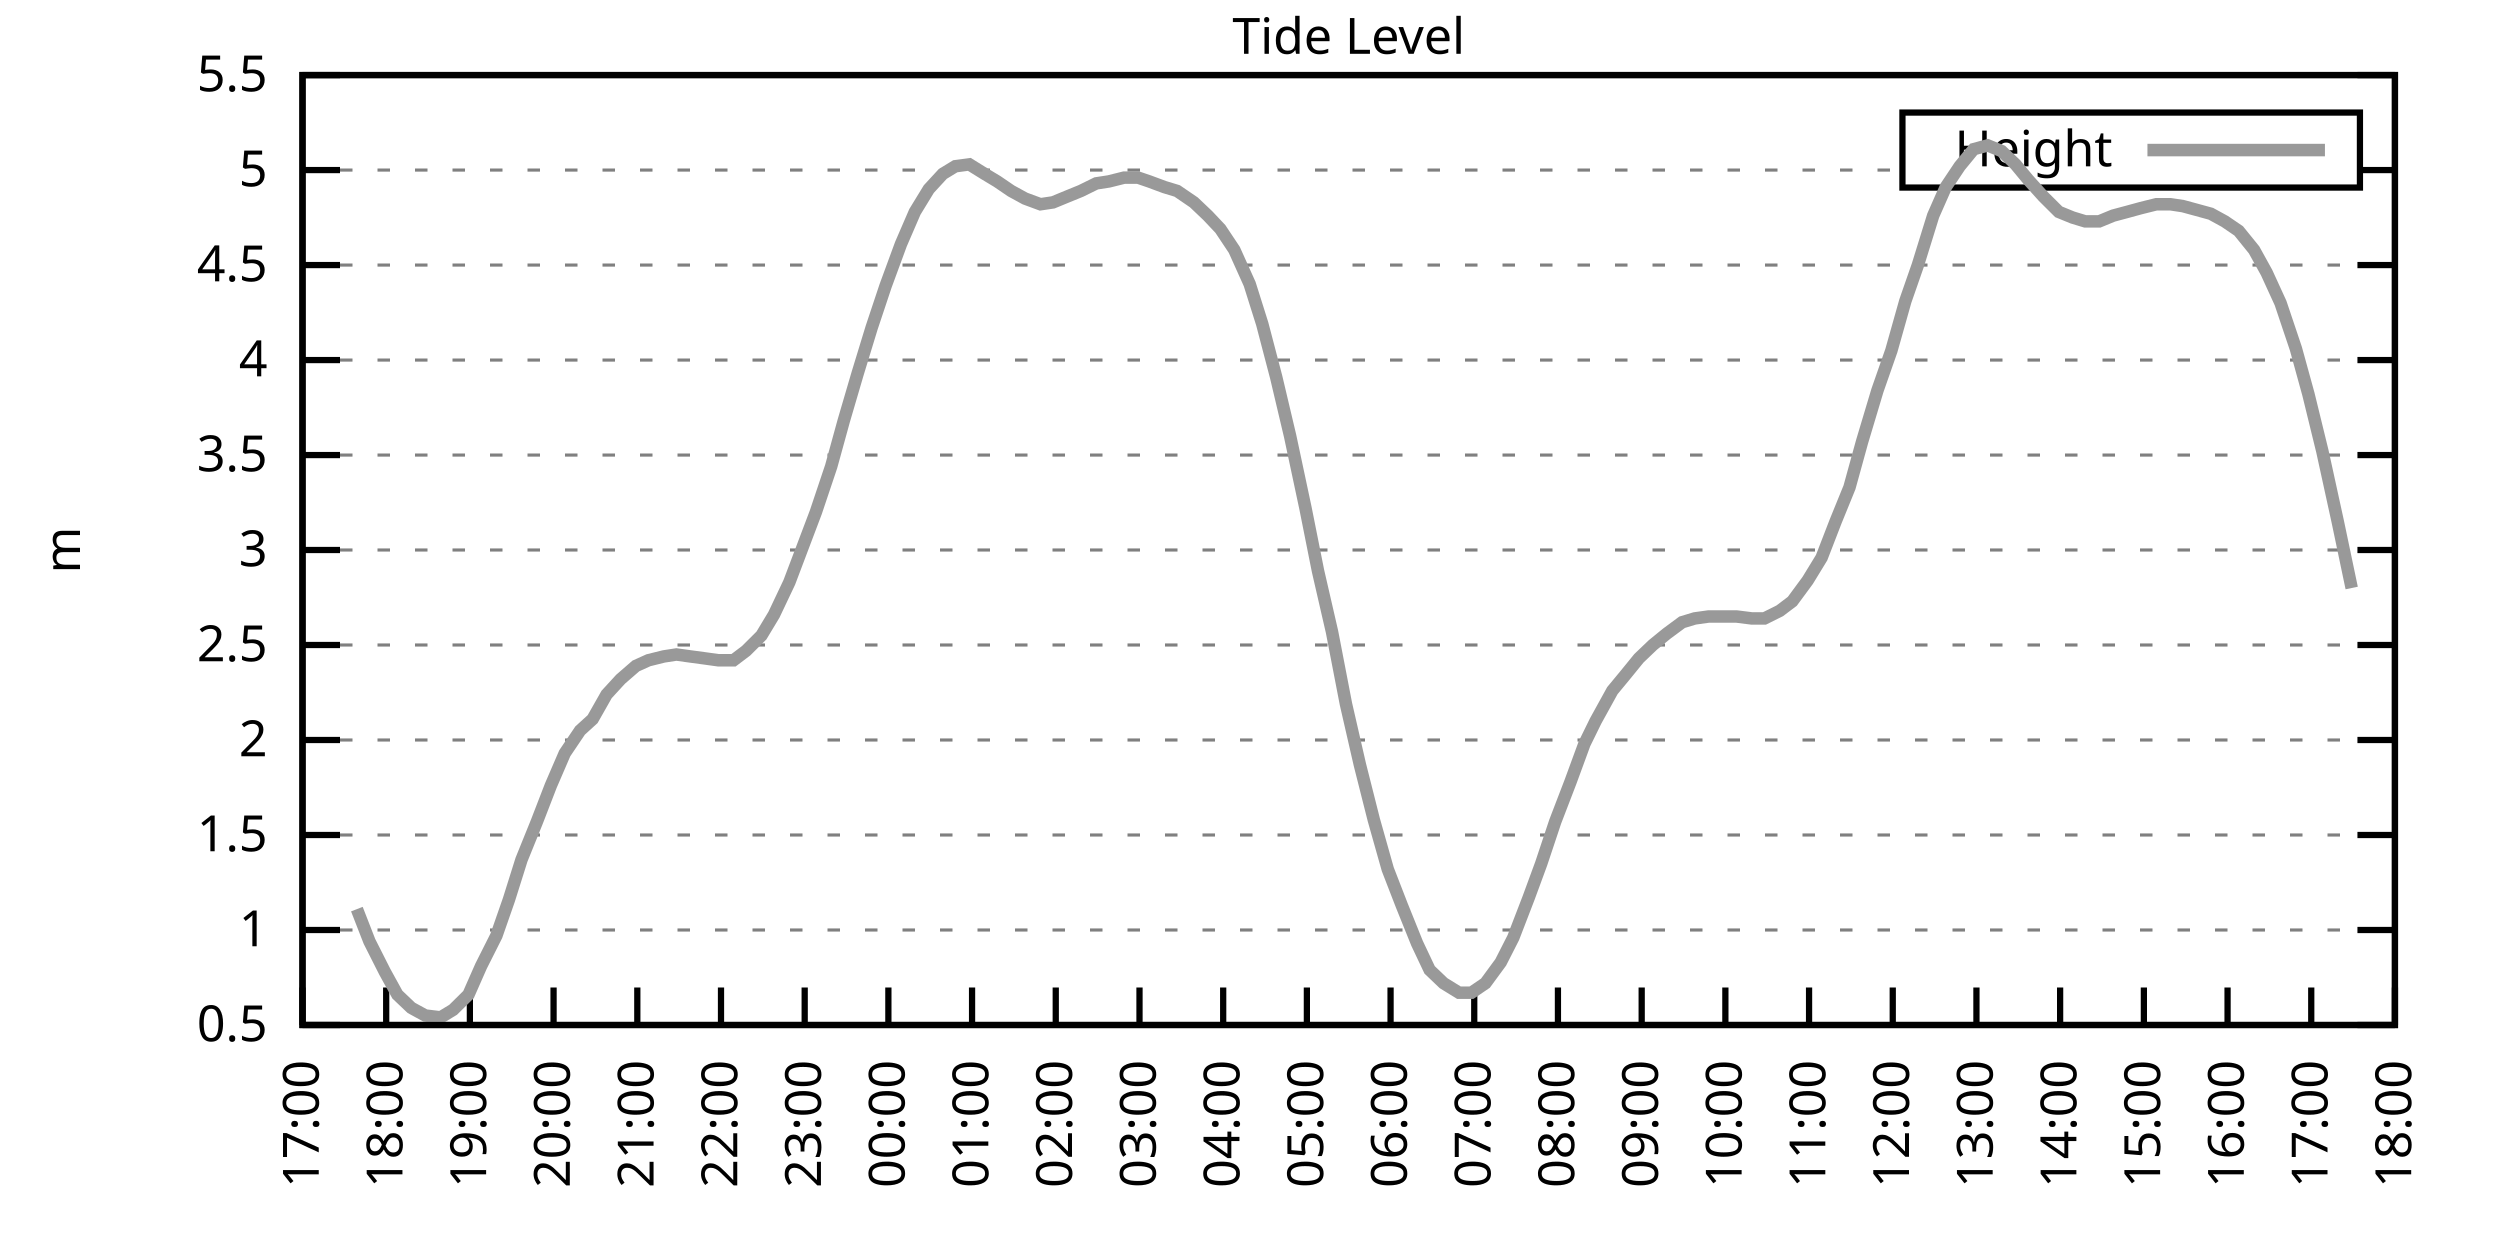
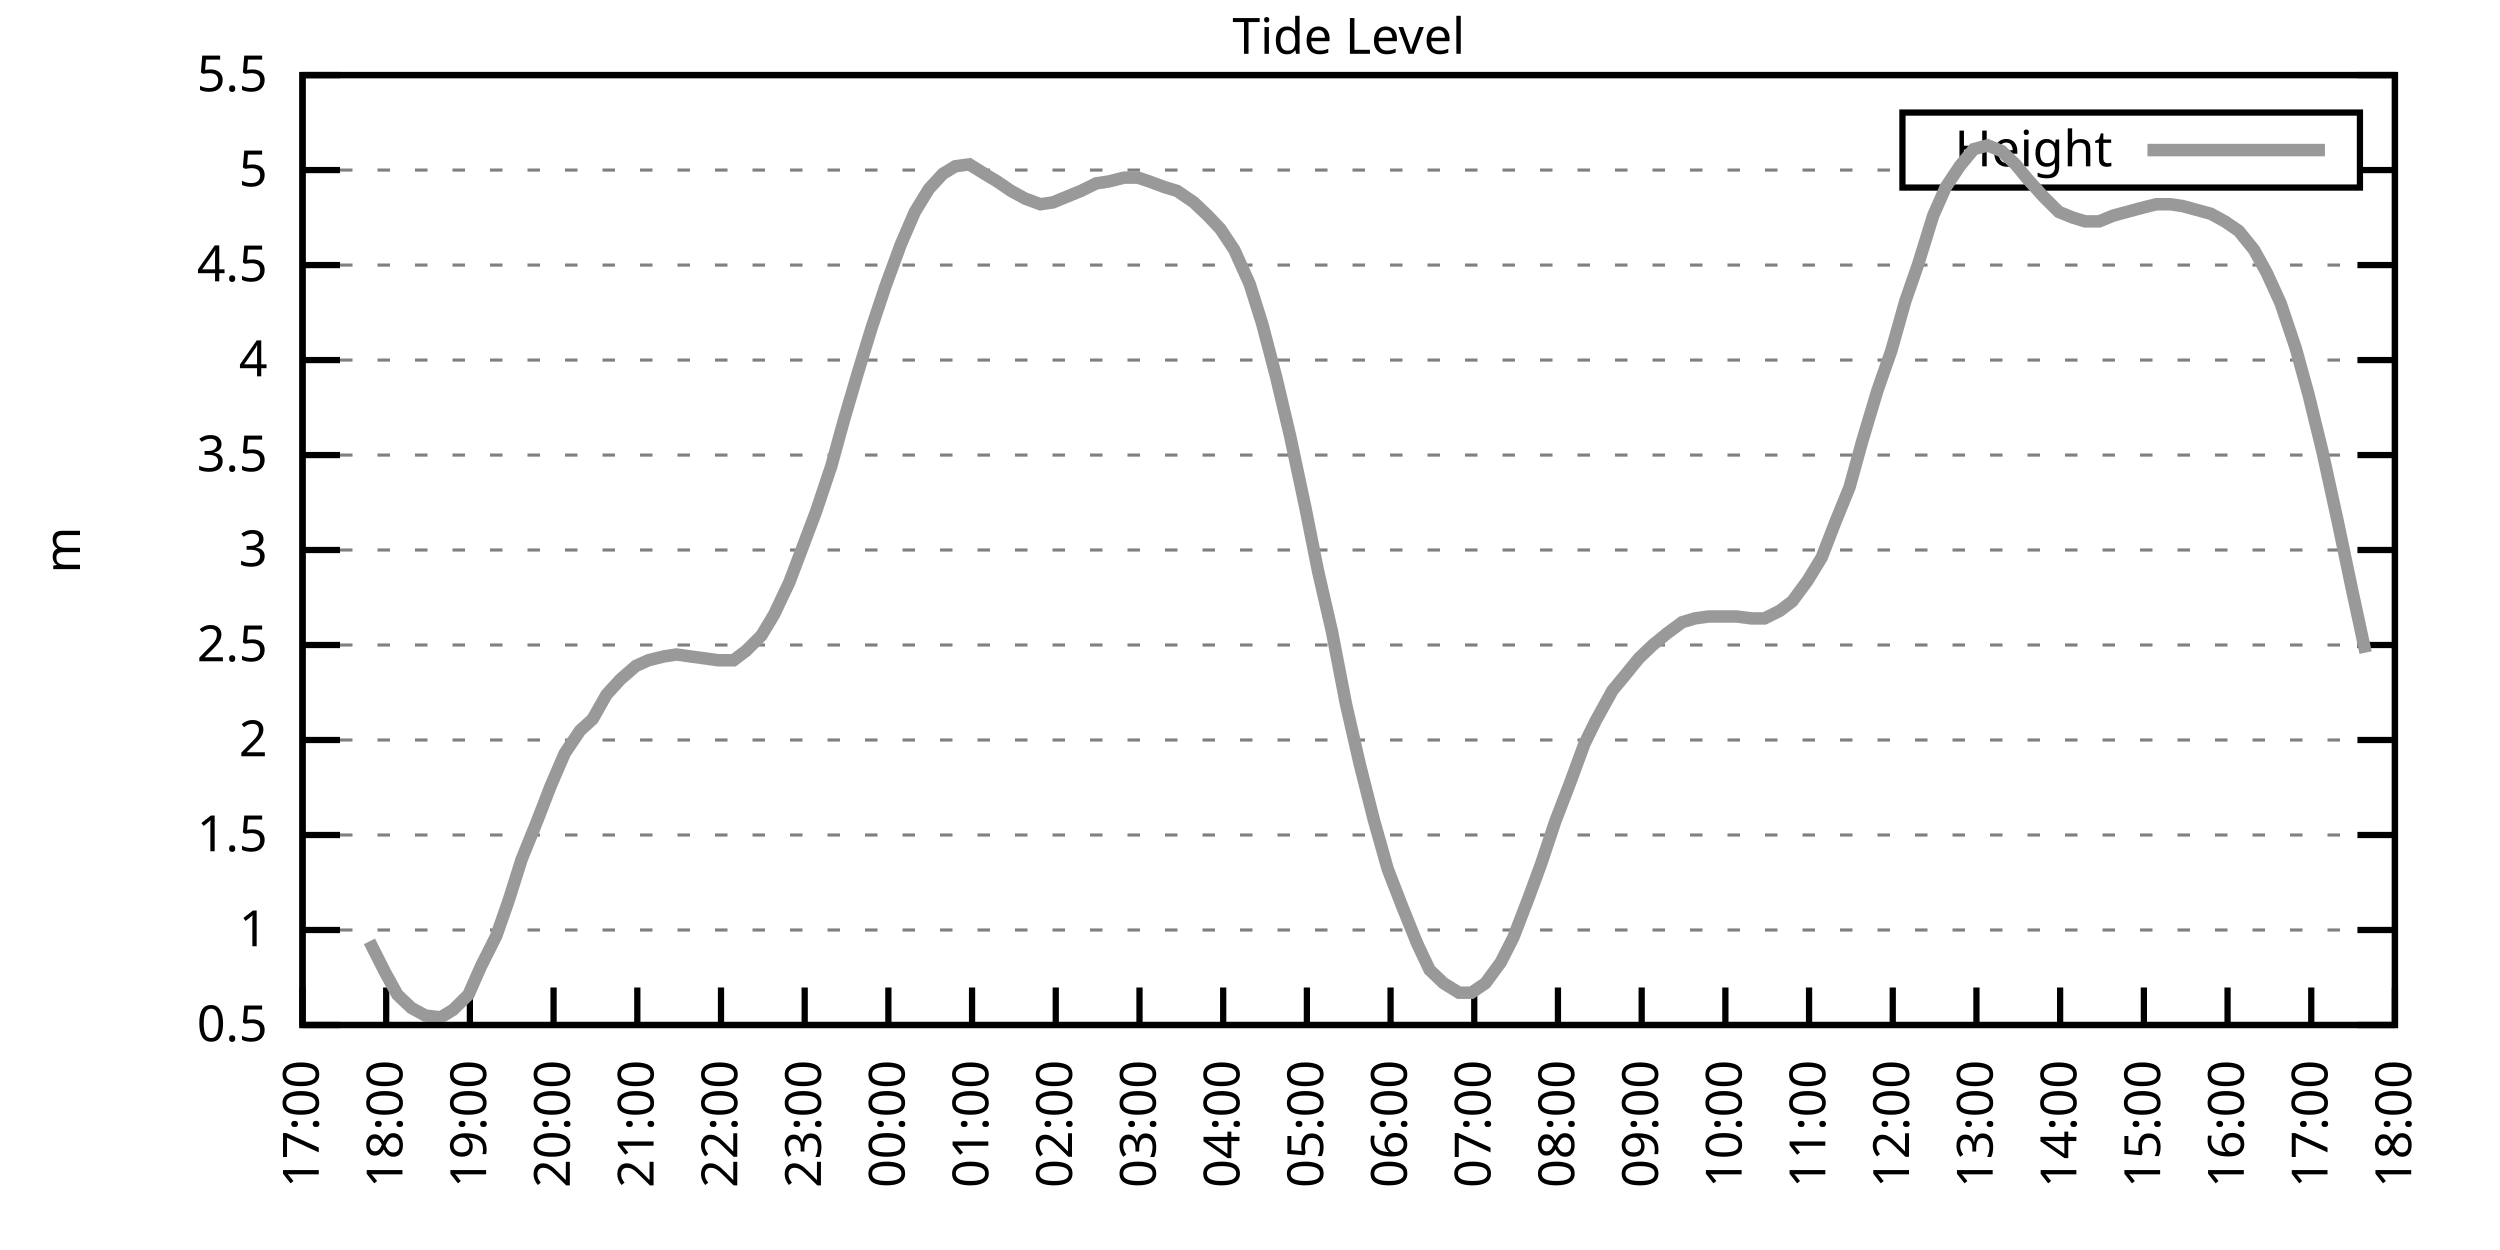
<svg xmlns="http://www.w3.org/2000/svg" xmlns:xlink="http://www.w3.org/1999/xlink" width="400" height="200" viewBox="0 0 400 200">
  <g id="gnuplot_canvas">
    <rect x="0" y="0" width="400" height="200" fill="none" />
    <defs>
      <circle id="gpDot" r="0.5" stroke-width="0.5" stroke="currentColor" />
      <path id="gpPt0" stroke-width="0.333" stroke="currentColor" d="M-1,0 h2 M0,-1 v2" />
      <path id="gpPt1" stroke-width="0.333" stroke="currentColor" d="M-1,-1 L1,1 M1,-1 L-1,1" />
      <path id="gpPt2" stroke-width="0.333" stroke="currentColor" d="M-1,0 L1,0 M0,-1 L0,1 M-1,-1 L1,1 M-1,1 L1,-1" />
      <rect id="gpPt3" stroke-width="0.333" stroke="currentColor" x="-1" y="-1" width="2" height="2" />
      <rect id="gpPt4" stroke-width="0.333" stroke="currentColor" fill="currentColor" x="-1" y="-1" width="2" height="2" />
      <circle id="gpPt5" stroke-width="0.333" stroke="currentColor" cx="0" cy="0" r="1" />
      <use xlink:href="#gpPt5" id="gpPt6" fill="currentColor" stroke="none" />
      <path id="gpPt7" stroke-width="0.333" stroke="currentColor" d="M0,-1.33 L-1.33,0.67 L1.33,0.67 z" />
      <use xlink:href="#gpPt7" id="gpPt8" fill="currentColor" stroke="none" />
      <use xlink:href="#gpPt7" id="gpPt9" stroke="currentColor" transform="rotate(180)" />
      <use xlink:href="#gpPt9" id="gpPt10" fill="currentColor" stroke="none" />
      <use xlink:href="#gpPt3" id="gpPt11" stroke="currentColor" transform="rotate(45)" />
      <use xlink:href="#gpPt11" id="gpPt12" fill="currentColor" stroke="none" />
      <path id="gpPt13" stroke-width="0.333" stroke="currentColor" d="M0,1.330 L1.265,0.411 L0.782,-1.067 L-0.782,-1.076 L-1.265,0.411 z" />
      <use xlink:href="#gpPt13" id="gpPt14" fill="currentColor" stroke="none" />
      <filter id="textbox" filterUnits="objectBoundingBox" x="0" y="0" height="1" width="1">
        <feFlood flood-color="white" flood-opacity="1" result="bgnd" />
        <feComposite in="SourceGraphic" in2="bgnd" operator="atop" />
      </filter>
      <filter id="greybox" filterUnits="objectBoundingBox" x="0" y="0" height="1" width="1">
        <feFlood flood-color="lightgrey" flood-opacity="1" result="grey" />
        <feComposite in="SourceGraphic" in2="grey" operator="atop" />
      </filter>
    </defs>
    <g fill="none" color="white" stroke="currentColor" stroke-width="1.00" stroke-linecap="butt" stroke-linejoin="miter">
</g>
    <g fill="none" color="black" stroke="currentColor" stroke-width="1.00" stroke-linecap="butt" stroke-linejoin="miter">
      <g stroke="none" shape-rendering="crispEdges">
        <polygon fill="rgb(255, 255, 255)" points="48.40,164.00 383.18,164.00 383.18,12.02 48.40,12.02 " />
      </g>
    </g>
    <g fill="none" color="black" stroke="currentColor" stroke-width="1.00" stroke-linecap="butt" stroke-linejoin="miter">
</g>
    <g fill="none" color="black" stroke="black" stroke-width="0.50" stroke-linecap="butt" stroke-linejoin="miter">
</g>
    <g fill="none" color="gray" stroke="currentColor" stroke-width="0.50" stroke-linecap="butt" stroke-linejoin="miter">
      <path stroke="gray" stroke-dasharray="2,4" class="gridline" d="M48.40,164.00 L383.19,164.00  " />
    </g>
    <g fill="none" color="gray" stroke="gray" stroke-width="1.00" stroke-linecap="butt" stroke-linejoin="miter">
</g>
    <g fill="none" color="black" stroke="currentColor" stroke-width="1.00" stroke-linecap="butt" stroke-linejoin="miter">
      <path stroke="black" d="M48.40,164.00 L54.40,164.00 M383.19,164.00 L377.19,164.00  " />
      <g transform="translate(42.80,166.60)" stroke="none" fill="black" font-family="Sans" font-size="8.00" text-anchor="end">
        <text>
          <tspan font-family="Sans"> 0.5</tspan>
        </text>
      </g>
    </g>
    <g fill="none" color="black" stroke="currentColor" stroke-width="1.00" stroke-linecap="butt" stroke-linejoin="miter">
</g>
    <g fill="none" color="black" stroke="black" stroke-width="0.50" stroke-linecap="butt" stroke-linejoin="miter">
</g>
    <g fill="none" color="gray" stroke="currentColor" stroke-width="0.50" stroke-linecap="butt" stroke-linejoin="miter">
      <path stroke="gray" stroke-dasharray="2,4" class="gridline" d="M48.40,148.80 L383.19,148.80  " />
    </g>
    <g fill="none" color="gray" stroke="gray" stroke-width="1.00" stroke-linecap="butt" stroke-linejoin="miter">
</g>
    <g fill="none" color="black" stroke="currentColor" stroke-width="1.00" stroke-linecap="butt" stroke-linejoin="miter">
      <path stroke="black" d="M48.40,148.80 L54.40,148.80 M383.19,148.80 L377.19,148.80  " />
      <g transform="translate(42.80,151.40)" stroke="none" fill="black" font-family="Sans" font-size="8.00" text-anchor="end">
        <text>
          <tspan font-family="Sans"> 1</tspan>
        </text>
      </g>
    </g>
    <g fill="none" color="black" stroke="currentColor" stroke-width="1.00" stroke-linecap="butt" stroke-linejoin="miter">
</g>
    <g fill="none" color="black" stroke="black" stroke-width="0.50" stroke-linecap="butt" stroke-linejoin="miter">
</g>
    <g fill="none" color="gray" stroke="currentColor" stroke-width="0.50" stroke-linecap="butt" stroke-linejoin="miter">
      <path stroke="gray" stroke-dasharray="2,4" class="gridline" d="M48.40,133.60 L383.19,133.60  " />
    </g>
    <g fill="none" color="gray" stroke="gray" stroke-width="1.00" stroke-linecap="butt" stroke-linejoin="miter">
</g>
    <g fill="none" color="black" stroke="currentColor" stroke-width="1.00" stroke-linecap="butt" stroke-linejoin="miter">
      <path stroke="black" d="M48.40,133.60 L54.40,133.60 M383.19,133.60 L377.19,133.60  " />
      <g transform="translate(42.80,136.20)" stroke="none" fill="black" font-family="Sans" font-size="8.00" text-anchor="end">
        <text>
          <tspan font-family="Sans"> 1.5</tspan>
        </text>
      </g>
    </g>
    <g fill="none" color="black" stroke="currentColor" stroke-width="1.00" stroke-linecap="butt" stroke-linejoin="miter">
</g>
    <g fill="none" color="black" stroke="black" stroke-width="0.50" stroke-linecap="butt" stroke-linejoin="miter">
</g>
    <g fill="none" color="gray" stroke="currentColor" stroke-width="0.50" stroke-linecap="butt" stroke-linejoin="miter">
      <path stroke="gray" stroke-dasharray="2,4" class="gridline" d="M48.40,118.40 L383.19,118.40  " />
    </g>
    <g fill="none" color="gray" stroke="gray" stroke-width="1.00" stroke-linecap="butt" stroke-linejoin="miter">
</g>
    <g fill="none" color="black" stroke="currentColor" stroke-width="1.00" stroke-linecap="butt" stroke-linejoin="miter">
      <path stroke="black" d="M48.40,118.40 L54.40,118.40 M383.19,118.40 L377.19,118.40  " />
      <g transform="translate(42.80,121.00)" stroke="none" fill="black" font-family="Sans" font-size="8.00" text-anchor="end">
        <text>
          <tspan font-family="Sans"> 2</tspan>
        </text>
      </g>
    </g>
    <g fill="none" color="black" stroke="currentColor" stroke-width="1.00" stroke-linecap="butt" stroke-linejoin="miter">
</g>
    <g fill="none" color="black" stroke="black" stroke-width="0.50" stroke-linecap="butt" stroke-linejoin="miter">
</g>
    <g fill="none" color="gray" stroke="currentColor" stroke-width="0.50" stroke-linecap="butt" stroke-linejoin="miter">
      <path stroke="gray" stroke-dasharray="2,4" class="gridline" d="M48.40,103.20 L383.19,103.20  " />
    </g>
    <g fill="none" color="gray" stroke="gray" stroke-width="1.00" stroke-linecap="butt" stroke-linejoin="miter">
</g>
    <g fill="none" color="black" stroke="currentColor" stroke-width="1.00" stroke-linecap="butt" stroke-linejoin="miter">
      <path stroke="black" d="M48.40,103.20 L54.40,103.20 M383.19,103.20 L377.19,103.20  " />
      <g transform="translate(42.80,105.80)" stroke="none" fill="black" font-family="Sans" font-size="8.00" text-anchor="end">
        <text>
          <tspan font-family="Sans"> 2.5</tspan>
        </text>
      </g>
    </g>
    <g fill="none" color="black" stroke="currentColor" stroke-width="1.00" stroke-linecap="butt" stroke-linejoin="miter">
</g>
    <g fill="none" color="black" stroke="black" stroke-width="0.50" stroke-linecap="butt" stroke-linejoin="miter">
</g>
    <g fill="none" color="gray" stroke="currentColor" stroke-width="0.50" stroke-linecap="butt" stroke-linejoin="miter">
      <path stroke="gray" stroke-dasharray="2,4" class="gridline" d="M48.40,88.00 L383.19,88.00  " />
    </g>
    <g fill="none" color="gray" stroke="gray" stroke-width="1.00" stroke-linecap="butt" stroke-linejoin="miter">
</g>
    <g fill="none" color="black" stroke="currentColor" stroke-width="1.00" stroke-linecap="butt" stroke-linejoin="miter">
      <path stroke="black" d="M48.40,88.00 L54.40,88.00 M383.19,88.00 L377.19,88.00  " />
      <g transform="translate(42.80,90.60)" stroke="none" fill="black" font-family="Sans" font-size="8.00" text-anchor="end">
        <text>
          <tspan font-family="Sans"> 3</tspan>
        </text>
      </g>
    </g>
    <g fill="none" color="black" stroke="currentColor" stroke-width="1.00" stroke-linecap="butt" stroke-linejoin="miter">
</g>
    <g fill="none" color="black" stroke="black" stroke-width="0.50" stroke-linecap="butt" stroke-linejoin="miter">
</g>
    <g fill="none" color="gray" stroke="currentColor" stroke-width="0.50" stroke-linecap="butt" stroke-linejoin="miter">
      <path stroke="gray" stroke-dasharray="2,4" class="gridline" d="M48.40,72.81 L383.19,72.81  " />
    </g>
    <g fill="none" color="gray" stroke="gray" stroke-width="1.00" stroke-linecap="butt" stroke-linejoin="miter">
</g>
    <g fill="none" color="black" stroke="currentColor" stroke-width="1.00" stroke-linecap="butt" stroke-linejoin="miter">
      <path stroke="black" d="M48.40,72.81 L54.40,72.81 M383.19,72.81 L377.19,72.81  " />
      <g transform="translate(42.80,75.41)" stroke="none" fill="black" font-family="Sans" font-size="8.00" text-anchor="end">
        <text>
          <tspan font-family="Sans"> 3.5</tspan>
        </text>
      </g>
    </g>
    <g fill="none" color="black" stroke="currentColor" stroke-width="1.00" stroke-linecap="butt" stroke-linejoin="miter">
</g>
    <g fill="none" color="black" stroke="black" stroke-width="0.50" stroke-linecap="butt" stroke-linejoin="miter">
</g>
    <g fill="none" color="gray" stroke="currentColor" stroke-width="0.50" stroke-linecap="butt" stroke-linejoin="miter">
      <path stroke="gray" stroke-dasharray="2,4" class="gridline" d="M48.40,57.61 L383.19,57.61  " />
    </g>
    <g fill="none" color="gray" stroke="gray" stroke-width="1.00" stroke-linecap="butt" stroke-linejoin="miter">
</g>
    <g fill="none" color="black" stroke="currentColor" stroke-width="1.00" stroke-linecap="butt" stroke-linejoin="miter">
      <path stroke="black" d="M48.40,57.61 L54.40,57.61 M383.19,57.61 L377.19,57.61  " />
      <g transform="translate(42.80,60.21)" stroke="none" fill="black" font-family="Sans" font-size="8.00" text-anchor="end">
        <text>
          <tspan font-family="Sans"> 4</tspan>
        </text>
      </g>
    </g>
    <g fill="none" color="black" stroke="currentColor" stroke-width="1.00" stroke-linecap="butt" stroke-linejoin="miter">
</g>
    <g fill="none" color="black" stroke="black" stroke-width="0.50" stroke-linecap="butt" stroke-linejoin="miter">
</g>
    <g fill="none" color="gray" stroke="currentColor" stroke-width="0.50" stroke-linecap="butt" stroke-linejoin="miter">
      <path stroke="gray" stroke-dasharray="2,4" class="gridline" d="M48.40,42.41 L383.19,42.41  " />
    </g>
    <g fill="none" color="gray" stroke="gray" stroke-width="1.00" stroke-linecap="butt" stroke-linejoin="miter">
</g>
    <g fill="none" color="black" stroke="currentColor" stroke-width="1.00" stroke-linecap="butt" stroke-linejoin="miter">
      <path stroke="black" d="M48.40,42.41 L54.40,42.41 M383.19,42.41 L377.19,42.41  " />
      <g transform="translate(42.80,45.01)" stroke="none" fill="black" font-family="Sans" font-size="8.00" text-anchor="end">
        <text>
          <tspan font-family="Sans"> 4.5</tspan>
        </text>
      </g>
    </g>
    <g fill="none" color="black" stroke="currentColor" stroke-width="1.00" stroke-linecap="butt" stroke-linejoin="miter">
</g>
    <g fill="none" color="black" stroke="black" stroke-width="0.50" stroke-linecap="butt" stroke-linejoin="miter">
</g>
    <g fill="none" color="gray" stroke="currentColor" stroke-width="0.50" stroke-linecap="butt" stroke-linejoin="miter">
      <path stroke="gray" stroke-dasharray="2,4" class="gridline" d="M48.40,27.21 L304.39,27.21 M377.59,27.21 L383.19,27.21  " />
    </g>
    <g fill="none" color="gray" stroke="gray" stroke-width="1.00" stroke-linecap="butt" stroke-linejoin="miter">
</g>
    <g fill="none" color="black" stroke="currentColor" stroke-width="1.00" stroke-linecap="butt" stroke-linejoin="miter">
      <path stroke="black" d="M48.40,27.21 L54.40,27.21 M383.19,27.21 L377.19,27.21  " />
      <g transform="translate(42.80,29.81)" stroke="none" fill="black" font-family="Sans" font-size="8.00" text-anchor="end">
        <text>
          <tspan font-family="Sans"> 5</tspan>
        </text>
      </g>
    </g>
    <g fill="none" color="black" stroke="currentColor" stroke-width="1.00" stroke-linecap="butt" stroke-linejoin="miter">
</g>
    <g fill="none" color="black" stroke="black" stroke-width="0.50" stroke-linecap="butt" stroke-linejoin="miter">
</g>
    <g fill="none" color="gray" stroke="currentColor" stroke-width="0.50" stroke-linecap="butt" stroke-linejoin="miter">
      <path stroke="gray" stroke-dasharray="2,4" class="gridline" d="M48.40,12.01 L383.19,12.01  " />
    </g>
    <g fill="none" color="gray" stroke="gray" stroke-width="1.00" stroke-linecap="butt" stroke-linejoin="miter">
</g>
    <g fill="none" color="black" stroke="currentColor" stroke-width="1.00" stroke-linecap="butt" stroke-linejoin="miter">
      <path stroke="black" d="M48.40,12.01 L54.40,12.01 M383.19,12.01 L377.19,12.01  " />
      <g transform="translate(42.80,14.61)" stroke="none" fill="black" font-family="Sans" font-size="8.00" text-anchor="end">
        <text>
          <tspan font-family="Sans"> 5.5</tspan>
        </text>
      </g>
    </g>
    <g fill="none" color="black" stroke="currentColor" stroke-width="1.00" stroke-linecap="butt" stroke-linejoin="miter">
      <path stroke="black" d="M48.40,164.00 L48.40,158.00  " />
      <g transform="translate(51.00,169.60) rotate(270.00)" stroke="none" fill="black" font-family="Sans" font-size="8.00" text-anchor="end">
        <text>
          <tspan font-family="Sans">17:00</tspan>
        </text>
      </g>
    </g>
    <g fill="none" color="black" stroke="currentColor" stroke-width="1.00" stroke-linecap="butt" stroke-linejoin="miter">
      <path stroke="black" d="M61.79,164.00 L61.79,158.00  " />
      <g transform="translate(64.39,169.60) rotate(270.00)" stroke="none" fill="black" font-family="Sans" font-size="8.00" text-anchor="end">
        <text>
          <tspan font-family="Sans">18:00</tspan>
        </text>
      </g>
    </g>
    <g fill="none" color="black" stroke="currentColor" stroke-width="1.00" stroke-linecap="butt" stroke-linejoin="miter">
      <path stroke="black" d="M75.18,164.00 L75.18,158.00  " />
      <g transform="translate(77.78,169.60) rotate(270.00)" stroke="none" fill="black" font-family="Sans" font-size="8.00" text-anchor="end">
        <text>
          <tspan font-family="Sans">19:00</tspan>
        </text>
      </g>
    </g>
    <g fill="none" color="black" stroke="currentColor" stroke-width="1.00" stroke-linecap="butt" stroke-linejoin="miter">
      <path stroke="black" d="M88.57,164.00 L88.57,158.00  " />
      <g transform="translate(91.17,169.60) rotate(270.00)" stroke="none" fill="black" font-family="Sans" font-size="8.00" text-anchor="end">
        <text>
          <tspan font-family="Sans">20:00</tspan>
        </text>
      </g>
    </g>
    <g fill="none" color="black" stroke="currentColor" stroke-width="1.00" stroke-linecap="butt" stroke-linejoin="miter">
      <path stroke="black" d="M101.97,164.00 L101.97,158.00  " />
      <g transform="translate(104.57,169.60) rotate(270.00)" stroke="none" fill="black" font-family="Sans" font-size="8.00" text-anchor="end">
        <text>
          <tspan font-family="Sans">21:00</tspan>
        </text>
      </g>
    </g>
    <g fill="none" color="black" stroke="currentColor" stroke-width="1.00" stroke-linecap="butt" stroke-linejoin="miter">
      <path stroke="black" d="M115.36,164.00 L115.36,158.00  " />
      <g transform="translate(117.96,169.60) rotate(270.00)" stroke="none" fill="black" font-family="Sans" font-size="8.00" text-anchor="end">
        <text>
          <tspan font-family="Sans">22:00</tspan>
        </text>
      </g>
    </g>
    <g fill="none" color="black" stroke="currentColor" stroke-width="1.00" stroke-linecap="butt" stroke-linejoin="miter">
      <path stroke="black" d="M128.75,164.00 L128.75,158.00  " />
      <g transform="translate(131.35,169.60) rotate(270.00)" stroke="none" fill="black" font-family="Sans" font-size="8.00" text-anchor="end">
        <text>
          <tspan font-family="Sans">23:00</tspan>
        </text>
      </g>
    </g>
    <g fill="none" color="black" stroke="currentColor" stroke-width="1.00" stroke-linecap="butt" stroke-linejoin="miter">
      <path stroke="black" d="M142.14,164.00 L142.14,158.00  " />
      <g transform="translate(144.74,169.60) rotate(270.00)" stroke="none" fill="black" font-family="Sans" font-size="8.00" text-anchor="end">
        <text>
          <tspan font-family="Sans">00:00</tspan>
        </text>
      </g>
    </g>
    <g fill="none" color="black" stroke="currentColor" stroke-width="1.00" stroke-linecap="butt" stroke-linejoin="miter">
      <path stroke="black" d="M155.53,164.00 L155.53,158.00  " />
      <g transform="translate(158.13,169.60) rotate(270.00)" stroke="none" fill="black" font-family="Sans" font-size="8.00" text-anchor="end">
        <text>
          <tspan font-family="Sans">01:00</tspan>
        </text>
      </g>
    </g>
    <g fill="none" color="black" stroke="currentColor" stroke-width="1.00" stroke-linecap="butt" stroke-linejoin="miter">
      <path stroke="black" d="M168.92,164.00 L168.92,158.00  " />
      <g transform="translate(171.52,169.60) rotate(270.00)" stroke="none" fill="black" font-family="Sans" font-size="8.00" text-anchor="end">
        <text>
          <tspan font-family="Sans">02:00</tspan>
        </text>
      </g>
    </g>
    <g fill="none" color="black" stroke="currentColor" stroke-width="1.00" stroke-linecap="butt" stroke-linejoin="miter">
      <path stroke="black" d="M182.32,164.00 L182.32,158.00  " />
      <g transform="translate(184.92,169.60) rotate(270.00)" stroke="none" fill="black" font-family="Sans" font-size="8.00" text-anchor="end">
        <text>
          <tspan font-family="Sans">03:00</tspan>
        </text>
      </g>
    </g>
    <g fill="none" color="black" stroke="currentColor" stroke-width="1.00" stroke-linecap="butt" stroke-linejoin="miter">
      <path stroke="black" d="M195.71,164.00 L195.71,158.00  " />
      <g transform="translate(198.31,169.60) rotate(270.00)" stroke="none" fill="black" font-family="Sans" font-size="8.00" text-anchor="end">
        <text>
          <tspan font-family="Sans">04:00</tspan>
        </text>
      </g>
    </g>
    <g fill="none" color="black" stroke="currentColor" stroke-width="1.00" stroke-linecap="butt" stroke-linejoin="miter">
      <path stroke="black" d="M209.10,164.00 L209.10,158.00  " />
      <g transform="translate(211.70,169.60) rotate(270.00)" stroke="none" fill="black" font-family="Sans" font-size="8.00" text-anchor="end">
        <text>
          <tspan font-family="Sans">05:00</tspan>
        </text>
      </g>
    </g>
    <g fill="none" color="black" stroke="currentColor" stroke-width="1.00" stroke-linecap="butt" stroke-linejoin="miter">
      <path stroke="black" d="M222.49,164.00 L222.49,158.00  " />
      <g transform="translate(225.09,169.60) rotate(270.00)" stroke="none" fill="black" font-family="Sans" font-size="8.00" text-anchor="end">
        <text>
          <tspan font-family="Sans">06:00</tspan>
        </text>
      </g>
    </g>
    <g fill="none" color="black" stroke="currentColor" stroke-width="1.00" stroke-linecap="butt" stroke-linejoin="miter">
      <path stroke="black" d="M235.88,164.00 L235.88,158.00  " />
      <g transform="translate(238.48,169.60) rotate(270.00)" stroke="none" fill="black" font-family="Sans" font-size="8.00" text-anchor="end">
        <text>
          <tspan font-family="Sans">07:00</tspan>
        </text>
      </g>
    </g>
    <g fill="none" color="black" stroke="currentColor" stroke-width="1.00" stroke-linecap="butt" stroke-linejoin="miter">
      <path stroke="black" d="M249.27,164.00 L249.27,158.00  " />
      <g transform="translate(251.87,169.60) rotate(270.00)" stroke="none" fill="black" font-family="Sans" font-size="8.00" text-anchor="end">
        <text>
          <tspan font-family="Sans">08:00</tspan>
        </text>
      </g>
    </g>
    <g fill="none" color="black" stroke="currentColor" stroke-width="1.00" stroke-linecap="butt" stroke-linejoin="miter">
      <path stroke="black" d="M262.67,164.00 L262.67,158.00  " />
      <g transform="translate(265.27,169.60) rotate(270.00)" stroke="none" fill="black" font-family="Sans" font-size="8.00" text-anchor="end">
        <text>
          <tspan font-family="Sans">09:00</tspan>
        </text>
      </g>
    </g>
    <g fill="none" color="black" stroke="currentColor" stroke-width="1.00" stroke-linecap="butt" stroke-linejoin="miter">
      <path stroke="black" d="M276.06,164.00 L276.06,158.00  " />
      <g transform="translate(278.66,169.60) rotate(270.00)" stroke="none" fill="black" font-family="Sans" font-size="8.00" text-anchor="end">
        <text>
          <tspan font-family="Sans">10:00</tspan>
        </text>
      </g>
    </g>
    <g fill="none" color="black" stroke="currentColor" stroke-width="1.00" stroke-linecap="butt" stroke-linejoin="miter">
      <path stroke="black" d="M289.45,164.00 L289.45,158.00  " />
      <g transform="translate(292.05,169.60) rotate(270.00)" stroke="none" fill="black" font-family="Sans" font-size="8.00" text-anchor="end">
        <text>
          <tspan font-family="Sans">11:00</tspan>
        </text>
      </g>
    </g>
    <g fill="none" color="black" stroke="currentColor" stroke-width="1.00" stroke-linecap="butt" stroke-linejoin="miter">
      <path stroke="black" d="M302.84,164.00 L302.84,158.00  " />
      <g transform="translate(305.44,169.60) rotate(270.00)" stroke="none" fill="black" font-family="Sans" font-size="8.00" text-anchor="end">
        <text>
          <tspan font-family="Sans">12:00</tspan>
        </text>
      </g>
    </g>
    <g fill="none" color="black" stroke="currentColor" stroke-width="1.00" stroke-linecap="butt" stroke-linejoin="miter">
      <path stroke="black" d="M316.23,164.00 L316.23,158.00  " />
      <g transform="translate(318.83,169.60) rotate(270.00)" stroke="none" fill="black" font-family="Sans" font-size="8.00" text-anchor="end">
        <text>
          <tspan font-family="Sans">13:00</tspan>
        </text>
      </g>
    </g>
    <g fill="none" color="black" stroke="currentColor" stroke-width="1.00" stroke-linecap="butt" stroke-linejoin="miter">
      <path stroke="black" d="M329.62,164.00 L329.62,158.00  " />
      <g transform="translate(332.22,169.60) rotate(270.00)" stroke="none" fill="black" font-family="Sans" font-size="8.00" text-anchor="end">
        <text>
          <tspan font-family="Sans">14:00</tspan>
        </text>
      </g>
    </g>
    <g fill="none" color="black" stroke="currentColor" stroke-width="1.00" stroke-linecap="butt" stroke-linejoin="miter">
      <path stroke="black" d="M343.02,164.00 L343.02,158.00  " />
      <g transform="translate(345.62,169.60) rotate(270.00)" stroke="none" fill="black" font-family="Sans" font-size="8.00" text-anchor="end">
        <text>
          <tspan font-family="Sans">15:00</tspan>
        </text>
      </g>
    </g>
    <g fill="none" color="black" stroke="currentColor" stroke-width="1.00" stroke-linecap="butt" stroke-linejoin="miter">
      <path stroke="black" d="M356.41,164.00 L356.41,158.00  " />
      <g transform="translate(359.01,169.60) rotate(270.00)" stroke="none" fill="black" font-family="Sans" font-size="8.00" text-anchor="end">
        <text>
          <tspan font-family="Sans">16:00</tspan>
        </text>
      </g>
    </g>
    <g fill="none" color="black" stroke="currentColor" stroke-width="1.00" stroke-linecap="butt" stroke-linejoin="miter">
      <path stroke="black" d="M369.80,164.00 L369.80,158.00  " />
      <g transform="translate(372.40,169.60) rotate(270.00)" stroke="none" fill="black" font-family="Sans" font-size="8.00" text-anchor="end">
        <text>
          <tspan font-family="Sans">17:00</tspan>
        </text>
      </g>
    </g>
    <g fill="none" color="black" stroke="currentColor" stroke-width="1.00" stroke-linecap="butt" stroke-linejoin="miter">
      <path stroke="black" d="M383.19,164.00 L383.19,158.00  " />
      <g transform="translate(385.79,169.60) rotate(270.00)" stroke="none" fill="black" font-family="Sans" font-size="8.00" text-anchor="end">
        <text>
          <tspan font-family="Sans">18:00</tspan>
        </text>
      </g>
    </g>
    <g fill="none" color="black" stroke="currentColor" stroke-width="1.00" stroke-linecap="butt" stroke-linejoin="miter">
</g>
    <g fill="none" color="black" stroke="currentColor" stroke-width="1.00" stroke-linecap="butt" stroke-linejoin="miter">
      <path stroke="black" d="M48.40,12.01 L48.40,164.00 L383.19,164.00 L383.19,12.01 L48.40,12.01 Z  " />
    </g>
    <g fill="none" color="black" stroke="currentColor" stroke-width="1.00" stroke-linecap="butt" stroke-linejoin="miter">
</g>
    <g fill="none" color="black" stroke="currentColor" stroke-width="1.00" stroke-linecap="butt" stroke-linejoin="miter">
      <path stroke="black" d="M304.39,30.01 L304.39,18.01 L377.59,18.01 L377.59,30.01 L304.39,30.01 Z  " />
    </g>
    <g id="Tide_level_plot_1">
      <g fill="none" color="white" stroke="black" stroke-width="2.00" stroke-linecap="butt" stroke-linejoin="miter">
</g>
      <g fill="none" color="black" stroke="currentColor" stroke-width="2.00" stroke-linecap="butt" stroke-linejoin="miter">
        <g transform="translate(337.99,26.61)" stroke="none" fill="black" font-family="Sans" font-size="8.00" text-anchor="end">
          <text>
            <tspan font-family="Sans">Height</tspan>
          </text>
        </g>
      </g>
      <g fill="none" color="black" stroke="currentColor" stroke-width="2.00" stroke-linecap="butt" stroke-linejoin="miter">
-         <path stroke="rgb(153, 153, 153)" d="M343.59,24.01 L371.99,24.01 M57.10,145.46 L59.11,150.62 L61.57,155.49 L63.58,159.14 L65.81,161.26 L68.04,162.48   L70.50,162.78 L72.50,161.57 L74.96,159.14 L76.97,154.58 L79.42,149.71 L81.43,143.94 L83.44,137.55 L85.90,131.47   L88.13,125.70 L90.36,120.53 L92.82,116.88 L94.82,115.06 L97.06,111.11 L99.29,108.68 L101.74,106.55 L103.75,105.64   L106.21,105.03 L108.22,104.72 L110.45,105.03 L112.68,105.33 L114.91,105.64 L117.37,105.64 L119.38,104.12 L121.83,101.68   L123.84,98.34 L126.29,93.17 L130.54,81.93 L132.99,74.63 L135.00,67.33 L137.23,59.73 L139.46,52.44 L141.69,45.75   L144.15,39.06 L146.38,33.90 L148.61,30.25 L150.85,27.82 L152.85,26.60 L155.09,26.30 L157.54,27.82 L159.55,29.03   L161.78,30.55 L164.01,31.77 L166.47,32.68 L168.48,32.38 L170.71,31.46 L172.94,30.55 L175.40,29.34 L177.41,29.03   L179.86,28.42 L182.09,28.42 L183.88,29.03 L186.33,29.94 L188.34,30.55 L191.02,32.38 L193.25,34.50 L195.26,36.63   L197.49,39.98 L199.95,45.45 L201.96,51.83 L204.19,60.34 L206.42,69.77 L208.88,81.32 L210.88,91.35 L213.12,101.08   L215.35,112.63 L217.58,122.35 L219.81,131.17 L222.04,139.07 L224.28,144.85 L226.73,150.93 L228.74,155.18 L230.97,157.31   L233.43,158.83 L235.44,158.83 L237.67,157.31 L240.12,153.97 L242.13,150.02 L244.59,143.63 L246.60,138.16 L248.83,131.47   L251.28,125.09 L253.51,119.01 L255.30,115.36 L257.98,110.50 L259.99,108.07 L262.22,105.33 L264.45,103.20 L266.68,101.38   L269.14,99.56 L271.15,98.95 L273.38,98.64 L275.61,98.64 L277.84,98.64 L280.30,98.95 L282.31,98.95 L284.76,97.73   L286.77,96.21 L289.23,92.87 L291.46,89.22 L293.69,83.45 L295.92,77.97 L297.93,70.68 L300.39,62.47 L302.62,56.09   L304.85,48.18 L306.86,42.41 L309.31,34.50 L311.32,29.94 L313.55,26.60 L315.79,23.87 L318.02,23.26 L320.25,24.17   L322.48,26.30 L324.49,28.73 L326.95,31.46 L329.40,33.90 L331.63,34.81 L333.64,35.42 L335.87,35.42 L338.10,34.50   L340.34,33.90 L342.57,33.29 L345.02,32.68 L347.26,32.68 L349.26,32.98 L351.50,33.59 L353.73,34.20 L355.96,35.42   L358.19,36.94 L360.65,39.98 L362.66,43.62 L364.89,48.49 L367.34,55.78 L369.35,63.08 L371.58,72.20 L374.04,83.45   L376.27,94.08  " />
+         <path stroke="rgb(153, 153, 153)" d="M343.59,24.01 L371.99,24.01 M59.11,150.62 L61.57,155.49 L63.58,159.14 L65.81,161.26 L68.04,162.48 L70.50,162.78   L72.50,161.57 L74.96,159.14 L76.97,154.58 L79.42,149.71 L81.43,143.94 L83.44,137.55 L85.90,131.47 L88.13,125.70   L90.36,120.53 L92.82,116.88 L94.82,115.06 L97.06,111.11 L99.29,108.68 L101.74,106.55 L103.75,105.64 L106.21,105.03   L108.22,104.72 L110.45,105.03 L112.68,105.33 L114.91,105.64 L117.37,105.64 L119.38,104.12 L121.83,101.68 L123.84,98.34   L126.29,93.17 L130.54,81.93 L132.99,74.63 L135.00,67.33 L137.23,59.73 L139.46,52.44 L141.69,45.75 L144.15,39.06   L146.38,33.90 L148.61,30.25 L150.85,27.82 L152.85,26.60 L155.09,26.30 L157.54,27.82 L159.55,29.03 L161.78,30.55   L164.01,31.77 L166.47,32.68 L168.48,32.38 L170.71,31.46 L172.94,30.55 L175.40,29.34 L177.41,29.03 L179.86,28.42   L182.09,28.42 L183.88,29.03 L186.33,29.94 L188.34,30.55 L191.02,32.38 L193.25,34.50 L195.26,36.63 L197.49,39.98   L199.95,45.45 L201.96,51.83 L204.19,60.34 L206.42,69.77 L208.88,81.32 L210.88,91.35 L213.12,101.08 L215.35,112.63   L217.58,122.35 L219.81,131.17 L222.04,139.07 L224.28,144.85 L226.73,150.93 L228.74,155.18 L230.97,157.31 L233.43,158.83   L235.44,158.83 L237.67,157.31 L240.12,153.97 L242.13,150.02 L244.59,143.63 L246.60,138.16 L248.83,131.47 L251.28,125.09   L253.51,119.01 L255.30,115.36 L257.98,110.50 L259.99,108.07 L262.22,105.33 L264.45,103.20 L266.68,101.38 L269.14,99.56   L271.15,98.95 L273.38,98.64 L275.61,98.64 L277.84,98.64 L280.30,98.95 L282.31,98.95 L284.76,97.73 L286.77,96.21   L289.23,92.87 L291.46,89.22 L293.69,83.45 L295.92,77.97 L297.93,70.68 L300.39,62.47 L302.62,56.09 L304.85,48.18   L306.86,42.41 L309.31,34.50 L311.32,29.94 L313.55,26.60 L315.79,23.87 L318.02,23.26 L320.25,24.17 L322.48,26.30   L324.49,28.73 L326.95,31.46 L329.40,33.90 L331.63,34.81 L333.64,35.42 L335.87,35.42 L338.10,34.50 L340.34,33.90   L342.57,33.29 L345.02,32.68 L347.26,32.68 L349.26,32.98 L351.50,33.59 L353.73,34.20 L355.96,35.42 L358.19,36.94   L360.65,39.98 L362.66,43.62 L364.89,48.49 L367.34,55.78 L369.35,63.08 L371.58,72.20 L374.04,83.45 L376.27,94.08   L378.50,104.42  " />
      </g>
    </g>
    <g fill="none" color="black" stroke="currentColor" stroke-width="2.00" stroke-linecap="butt" stroke-linejoin="miter">
</g>
    <g fill="none" color="black" stroke="black" stroke-width="1.00" stroke-linecap="butt" stroke-linejoin="miter">
</g>
    <g fill="none" color="black" stroke="currentColor" stroke-width="1.00" stroke-linecap="butt" stroke-linejoin="miter">
      <path stroke="black" d="M48.40,12.01 L48.40,164.00 L383.19,164.00 L383.19,12.01 L48.40,12.01 Z  " />
      <g transform="translate(12.80,88.01) rotate(270.00)" stroke="none" fill="black" font-family="Sans" font-size="8.00" text-anchor="middle">
        <text>
          <tspan font-family="Sans">m</tspan>
        </text>
      </g>
    </g>
    <g fill="none" color="black" stroke="currentColor" stroke-width="1.00" stroke-linecap="butt" stroke-linejoin="miter">
</g>
    <g fill="none" color="black" stroke="currentColor" stroke-width="1.00" stroke-linecap="butt" stroke-linejoin="miter">
      <g transform="translate(215.79,8.61)" stroke="none" fill="black" font-family="Sans" font-size="8.00" text-anchor="middle">
        <text>
          <tspan font-family="Sans">Tide Level</tspan>
        </text>
      </g>
    </g>
    <g fill="none" color="black" stroke="currentColor" stroke-width="1.00" stroke-linecap="butt" stroke-linejoin="miter">
</g>
  </g>
</svg>
